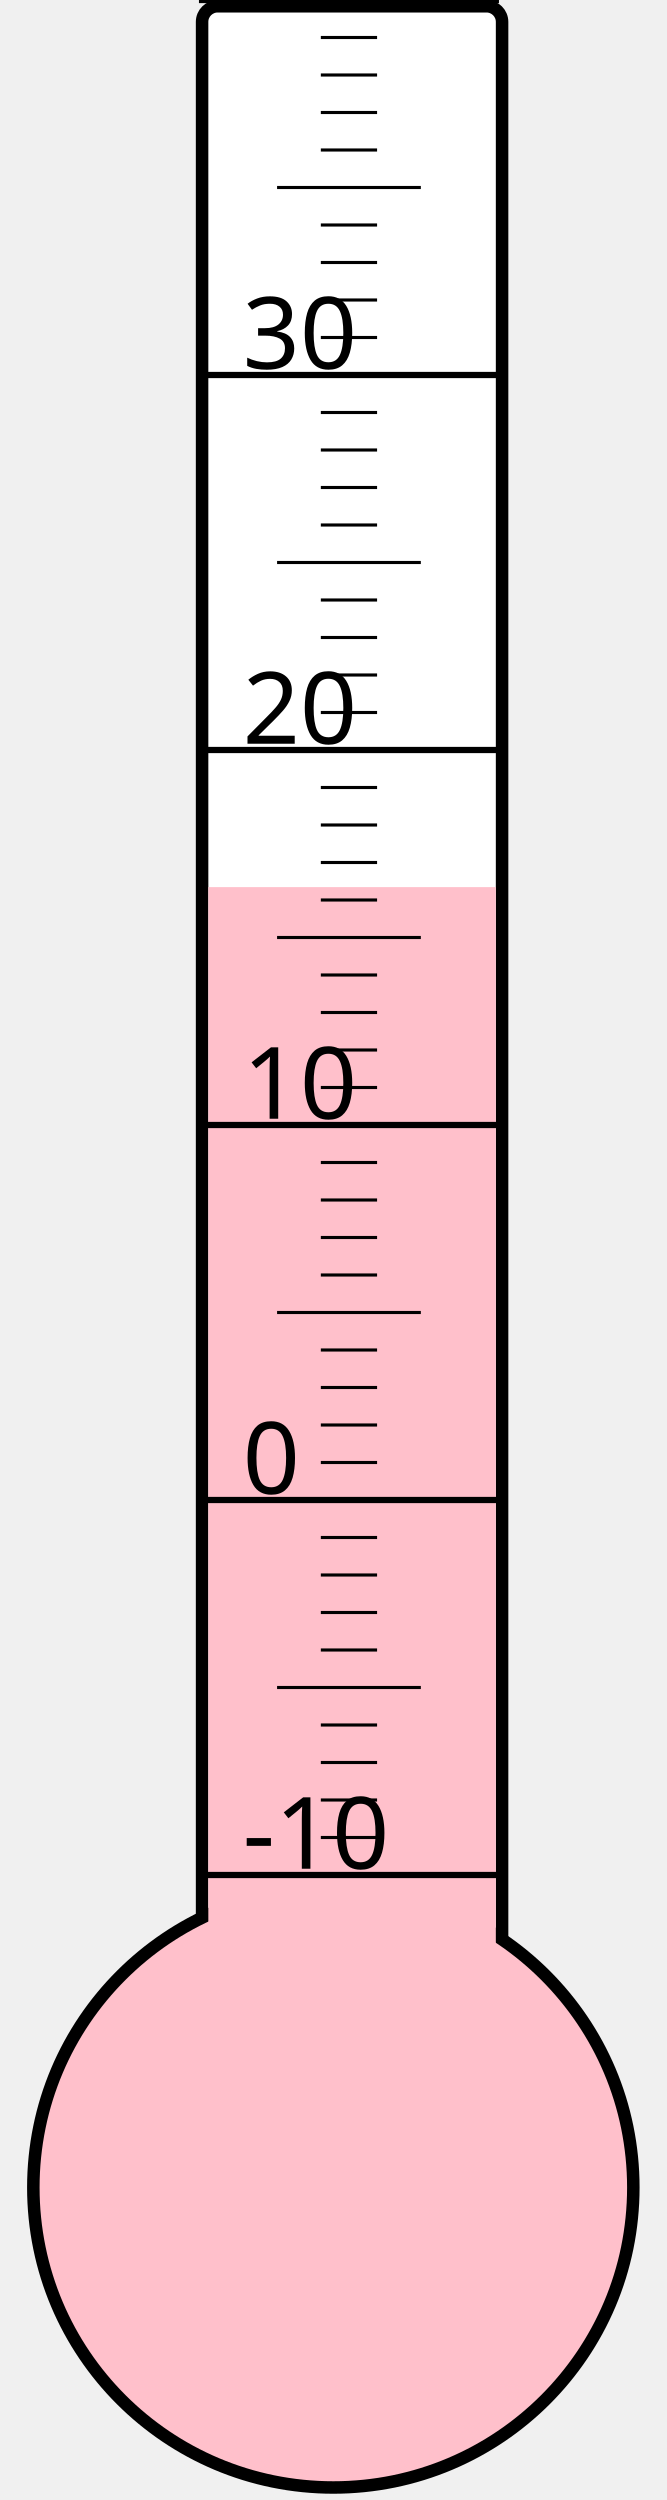
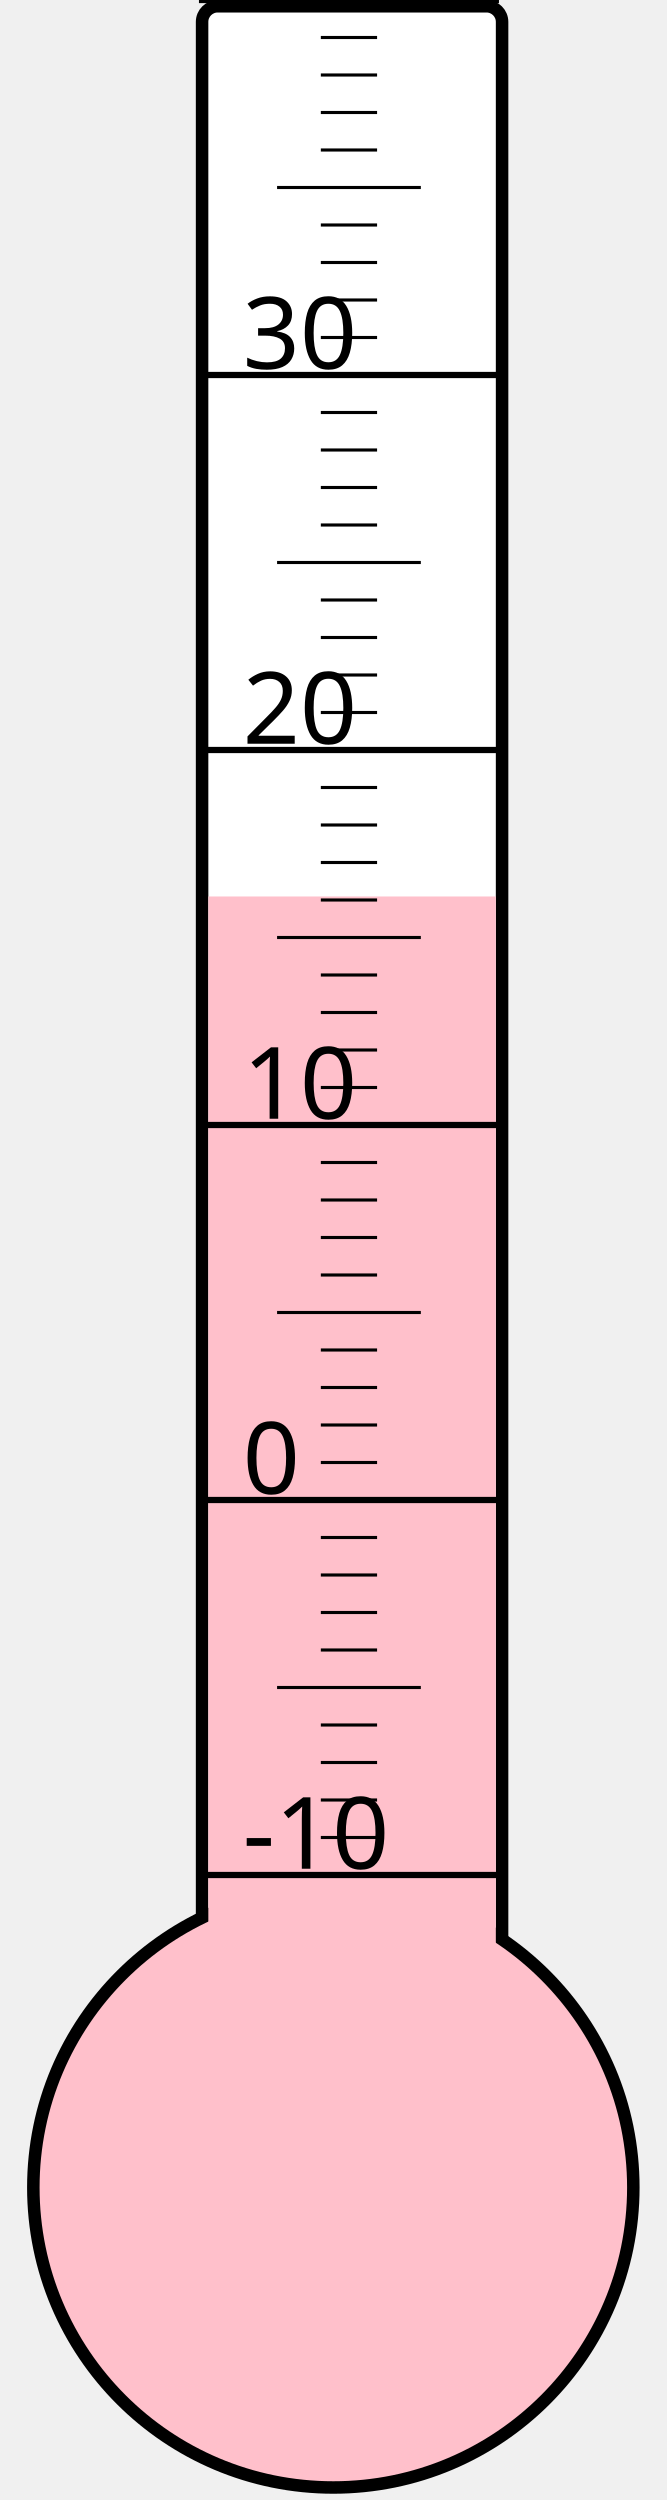
<svg xmlns="http://www.w3.org/2000/svg" width="40px" height="150px" viewBox="0 0 200 800">
  <rect width="200" height="800" x="0" y="0" style="fill: #ffffeb; fill-opacity: 0;" />
  <rect width="96" height="680" x="58" y="2" rx="5" ry="5" style="fill: white; fill-opacity: 1; stroke: black; stroke-width: 4;" />
  <circle cx="100" cy="700" r="96" style="fill: pink; stroke: black; stroke-width: 4;" />
-   <rect width="92" height="416.125" x="60" y="283.875" style="fill: pink; fill-opacity: 1; stroke-width: 0;" />
+   <rect width="92" height="413.125" x="60" y="286.875" style="fill: pink; fill-opacity: 1; stroke-width: 0;" />
  <text x="71" y="598" style="font-family: sans-serif; font-size: 24pt;">-10</text>
  <text x="71" y="478" style="font-family: sans-serif; font-size: 24pt;">0</text>
  <text x="71" y="358" style="font-family: sans-serif; font-size: 24pt;">10</text>
  <text x="71" y="238" style="font-family: sans-serif; font-size: 24pt;">20</text>
  <text x="71" y="118" style="font-family: sans-serif; font-size: 24pt;">30</text>
  <g style="stroke: black;">
    <line x1="57" y1="600" x2="153" y2="600" style="stroke-width: 2;" />
    <line x1="96" y1="588" x2="114" y2="588" style="stroke-width: 1;" />
    <line x1="96" y1="576" x2="114" y2="576" style="stroke-width: 1;" />
    <line x1="96" y1="564" x2="114" y2="564" style="stroke-width: 1;" />
    <line x1="96" y1="552" x2="114" y2="552" style="stroke-width: 1;" />
    <line x1="82" y1="540" x2="128" y2="540" style="stroke-width: 1;" />
    <line x1="96" y1="528" x2="114" y2="528" style="stroke-width: 1;" />
    <line x1="96" y1="516" x2="114" y2="516" style="stroke-width: 1;" />
    <line x1="96" y1="504" x2="114" y2="504" style="stroke-width: 1;" />
    <line x1="96" y1="492" x2="114" y2="492" style="stroke-width: 1;" />
    <line x1="57" y1="480" x2="153" y2="480" style="stroke-width: 2;" />
    <line x1="96" y1="468" x2="114" y2="468" style="stroke-width: 1;" />
    <line x1="96" y1="456" x2="114" y2="456" style="stroke-width: 1;" />
    <line x1="96" y1="444" x2="114" y2="444" style="stroke-width: 1;" />
    <line x1="96" y1="432" x2="114" y2="432" style="stroke-width: 1;" />
    <line x1="82" y1="420" x2="128" y2="420" style="stroke-width: 1;" />
    <line x1="96" y1="408" x2="114" y2="408" style="stroke-width: 1;" />
    <line x1="96" y1="396" x2="114" y2="396" style="stroke-width: 1;" />
    <line x1="96" y1="384" x2="114" y2="384" style="stroke-width: 1;" />
    <line x1="96" y1="372" x2="114" y2="372" style="stroke-width: 1;" />
    <line x1="57" y1="360" x2="153" y2="360" style="stroke-width: 2;" />
    <line x1="96" y1="348" x2="114" y2="348" style="stroke-width: 1;" />
    <line x1="96" y1="336" x2="114" y2="336" style="stroke-width: 1;" />
    <line x1="96" y1="324" x2="114" y2="324" style="stroke-width: 1;" />
    <line x1="96" y1="312" x2="114" y2="312" style="stroke-width: 1;" />
    <line x1="82" y1="300" x2="128" y2="300" style="stroke-width: 1;" />
    <line x1="96" y1="288" x2="114" y2="288" style="stroke-width: 1;" />
    <line x1="96" y1="276" x2="114" y2="276" style="stroke-width: 1;" />
    <line x1="96" y1="264" x2="114" y2="264" style="stroke-width: 1;" />
    <line x1="96" y1="252" x2="114" y2="252" style="stroke-width: 1;" />
    <line x1="57" y1="240" x2="153" y2="240" style="stroke-width: 2;" />
    <line x1="96" y1="228" x2="114" y2="228" style="stroke-width: 1;" />
    <line x1="96" y1="216" x2="114" y2="216" style="stroke-width: 1;" />
    <line x1="96" y1="204" x2="114" y2="204" style="stroke-width: 1;" />
    <line x1="96" y1="192" x2="114" y2="192" style="stroke-width: 1;" />
    <line x1="82" y1="180" x2="128" y2="180" style="stroke-width: 1;" />
    <line x1="96" y1="168" x2="114" y2="168" style="stroke-width: 1;" />
    <line x1="96" y1="156" x2="114" y2="156" style="stroke-width: 1;" />
    <line x1="96" y1="144" x2="114" y2="144" style="stroke-width: 1;" />
    <line x1="96" y1="132" x2="114" y2="132" style="stroke-width: 1;" />
    <line x1="57" y1="120" x2="153" y2="120" style="stroke-width: 2;" />
    <line x1="96" y1="108" x2="114" y2="108" style="stroke-width: 1;" />
    <line x1="96" y1="96" x2="114" y2="96" style="stroke-width: 1;" />
    <line x1="96" y1="84" x2="114" y2="84" style="stroke-width: 1;" />
    <line x1="96" y1="72" x2="114" y2="72" style="stroke-width: 1;" />
    <line x1="82" y1="60" x2="128" y2="60" style="stroke-width: 1;" />
    <line x1="96" y1="48" x2="114" y2="48" style="stroke-width: 1;" />
    <line x1="96" y1="36" x2="114" y2="36" style="stroke-width: 1;" />
    <line x1="96" y1="24" x2="114" y2="24" style="stroke-width: 1;" />
    <line x1="96" y1="12" x2="114" y2="12" style="stroke-width: 1;" />
    <line x1="57" y1="0" x2="153" y2="0" style="stroke-width: 2;" />
  </g>
</svg>
